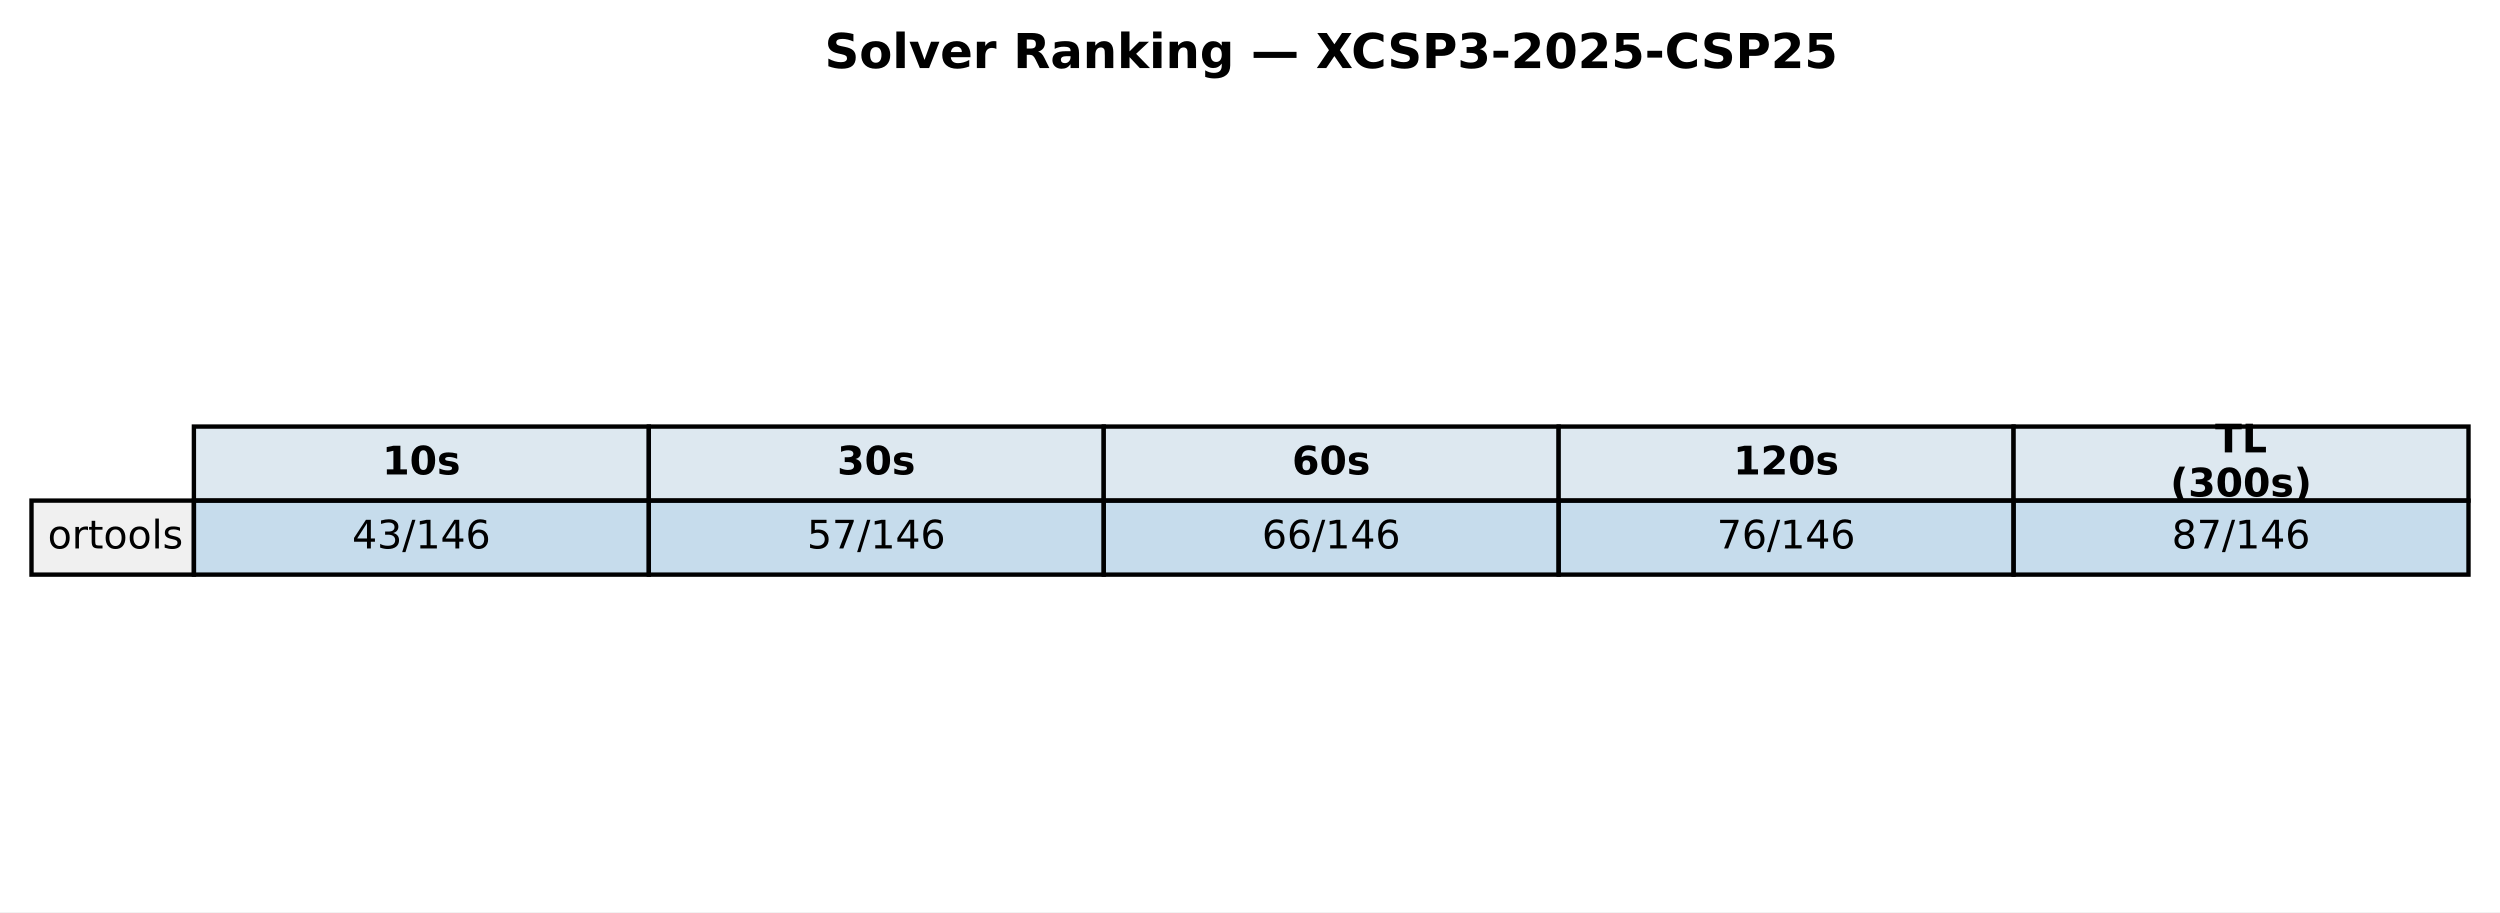
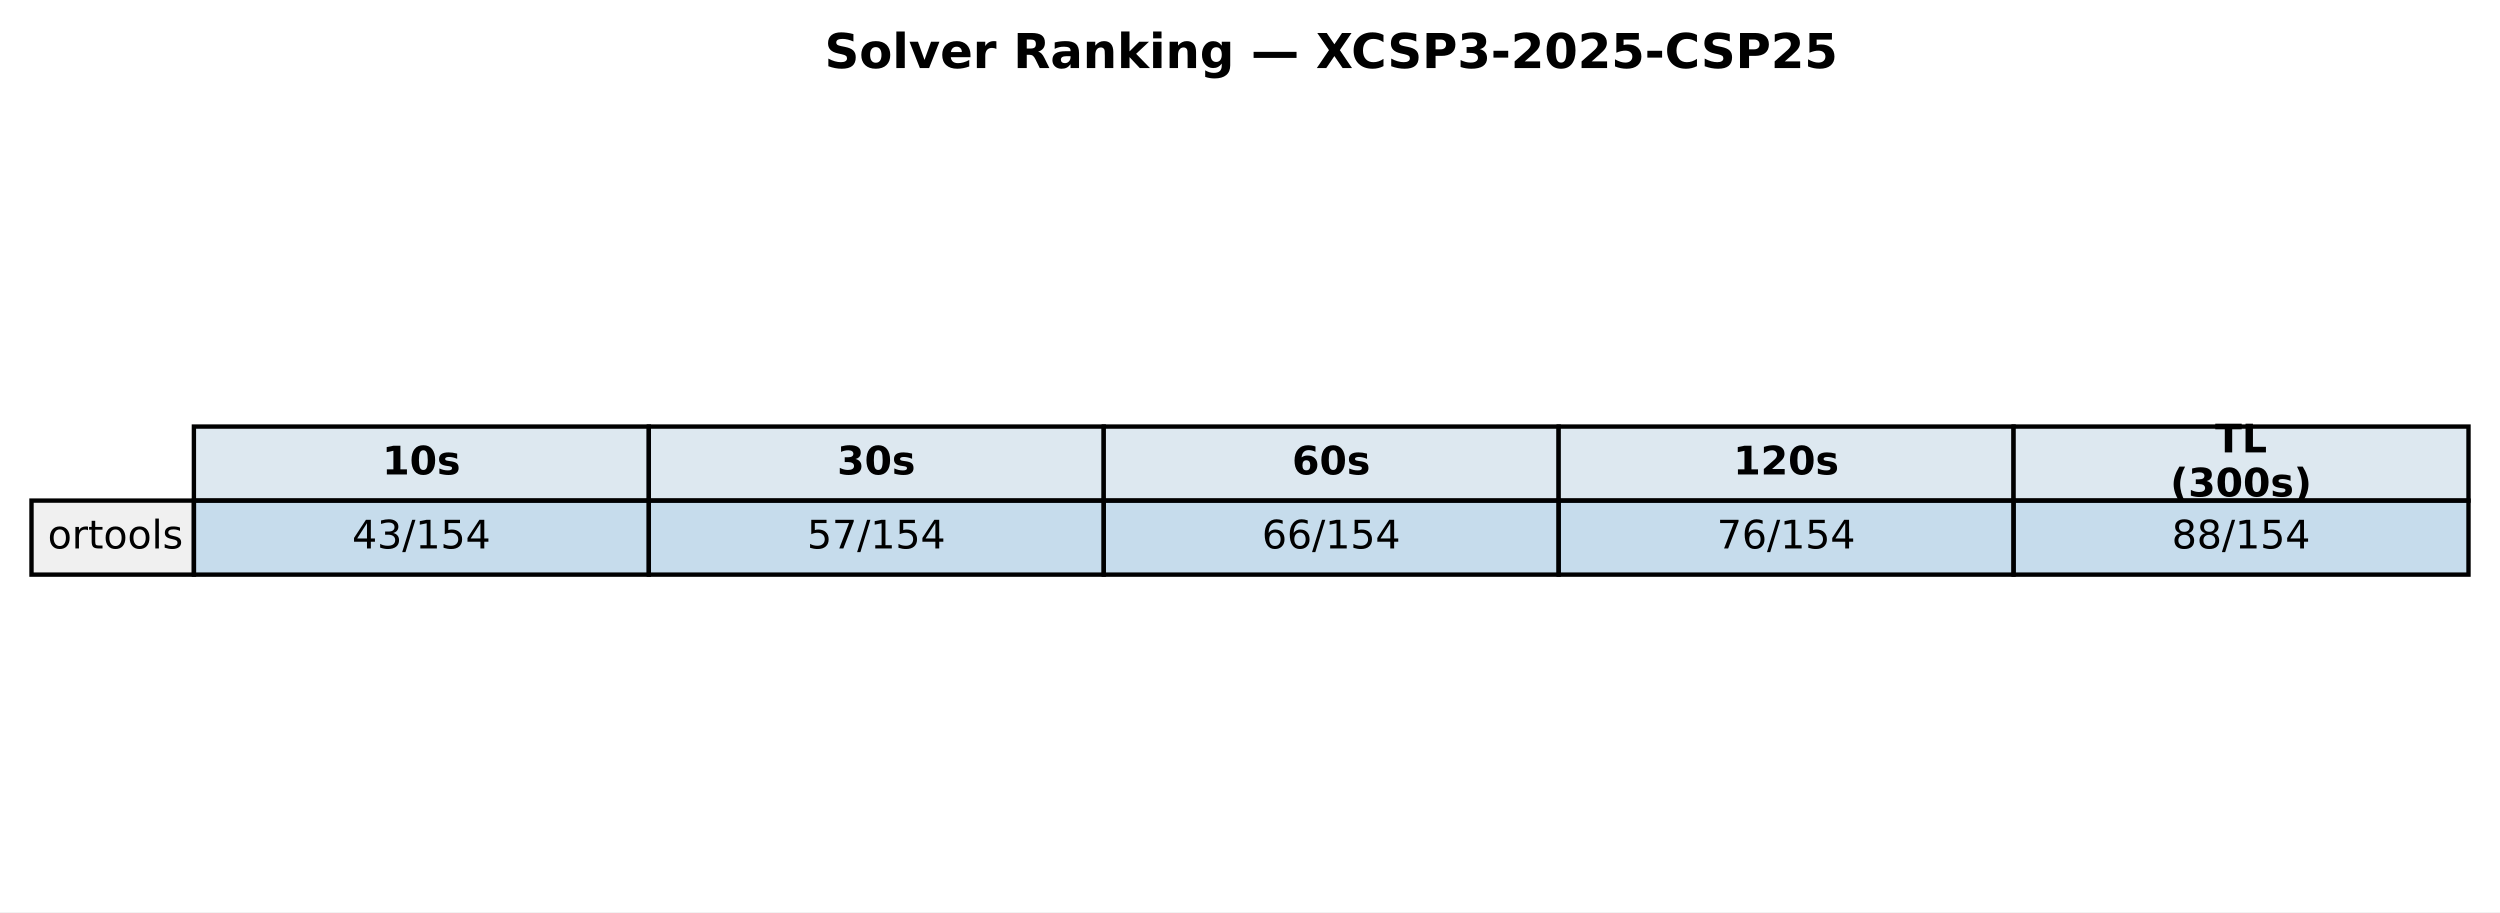
<svg xmlns="http://www.w3.org/2000/svg" xmlns:xlink="http://www.w3.org/1999/xlink" width="571.513pt" height="208.518pt" viewBox="0 0 571.513 208.518" version="1.1">
  <defs>
    <style type="text/css">*{stroke-linejoin: round; stroke-linecap: butt}</style>
  </defs>
  <g id="figure_1">
    <g id="patch_1">
      <path d="M 0 208.518  L 571.513 208.518  L 571.513 0  L 0 0  z " style="fill: #ffffff" />
    </g>
    <g id="axes_1">
      <g id="table_1">
        <g id="patch_2">
          <path d="M 44.325 114.438  L 148.323 114.438  L 148.323 97.514  L 44.325 97.514  z " style="fill: #dde8f0; stroke: #000000; stroke-linejoin: miter" />
        </g>
        <g id="text_1">
          <g transform="translate(87.38353 108.4594) scale(0.09 -0.09)">
            <defs>
              <path id="DejaVuSans-Bold-31" d="M 750 831  L 1813 831  L 1813 3847  L 722 3622  L 722 4441  L 1806 4666  L 2950 4666  L 2950 831  L 4013 831  L 4013 0  L 750 0  L 750 831  z " transform="scale(0.015625)" />
              <path id="DejaVuSans-Bold-30" d="M 2944 2338  Q 2944 3213 2780 3570  Q 2616 3928 2228 3928  Q 1841 3928 1675 3570  Q 1509 3213 1509 2338  Q 1509 1453 1675 1090  Q 1841 728 2228 728  Q 2613 728 2778 1090  Q 2944 1453 2944 2338  z M 4147 2328  Q 4147 1169 3647 539  Q 3147 -91 2228 -91  Q 1306 -91 806 539  Q 306 1169 306 2328  Q 306 3491 806 4120  Q 1306 4750 2228 4750  Q 3147 4750 3647 4120  Q 4147 3491 4147 2328  z " transform="scale(0.015625)" />
              <path id="DejaVuSans-Bold-73" d="M 3272 3391  L 3272 2541  Q 2913 2691 2578 2766  Q 2244 2841 1947 2841  Q 1628 2841 1473 2761  Q 1319 2681 1319 2516  Q 1319 2381 1436 2309  Q 1553 2238 1856 2203  L 2053 2175  Q 2913 2066 3209 1816  Q 3506 1566 3506 1031  Q 3506 472 3093 190  Q 2681 -91 1863 -91  Q 1516 -91 1145 -36  Q 775 19 384 128  L 384 978  Q 719 816 1070 734  Q 1422 653 1784 653  Q 2113 653 2278 743  Q 2444 834 2444 1013  Q 2444 1163 2330 1236  Q 2216 1309 1875 1350  L 1678 1375  Q 931 1469 631 1722  Q 331 1975 331 2491  Q 331 3047 712 3315  Q 1094 3584 1881 3584  Q 2191 3584 2531 3537  Q 2872 3491 3272 3391  z " transform="scale(0.015625)" />
            </defs>
            <use xlink:href="#DejaVuSans-Bold-31" />
            <use xlink:href="#DejaVuSans-Bold-30" transform="translate(69.58008 0)" />
            <use xlink:href="#DejaVuSans-Bold-73" transform="translate(139.1602 0)" />
          </g>
        </g>
        <g id="patch_3">
          <path d="M 148.323 114.438  L 252.32 114.438  L 252.32 97.514  L 148.323 97.514  z " style="fill: #dde8f0; stroke: #000000; stroke-linejoin: miter" />
        </g>
        <g id="text_2">
          <g transform="translate(191.381 108.4594) scale(0.09 -0.09)">
            <defs>
              <path id="DejaVuSans-Bold-33" d="M 2981 2516  Q 3453 2394 3698 2092  Q 3944 1791 3944 1325  Q 3944 631 3412 270  Q 2881 -91 1863 -91  Q 1503 -91 1142 -33  Q 781 25 428 141  L 428 1069  Q 766 900 1098 814  Q 1431 728 1753 728  Q 2231 728 2486 893  Q 2741 1059 2741 1369  Q 2741 1688 2480 1852  Q 2219 2016 1709 2016  L 1228 2016  L 1228 2791  L 1734 2791  Q 2188 2791 2409 2933  Q 2631 3075 2631 3366  Q 2631 3634 2415 3781  Q 2200 3928 1806 3928  Q 1516 3928 1219 3862  Q 922 3797 628 3669  L 628 4550  Q 984 4650 1334 4700  Q 1684 4750 2022 4750  Q 2931 4750 3382 4451  Q 3834 4153 3834 3553  Q 3834 3144 3618 2883  Q 3403 2622 2981 2516  z " transform="scale(0.015625)" />
            </defs>
            <use xlink:href="#DejaVuSans-Bold-33" />
            <use xlink:href="#DejaVuSans-Bold-30" transform="translate(69.58008 0)" />
            <use xlink:href="#DejaVuSans-Bold-73" transform="translate(139.1602 0)" />
          </g>
        </g>
        <g id="patch_4">
          <path d="M 252.32 114.438  L 356.318 114.438  L 356.318 97.514  L 252.32 97.514  z " style="fill: #dde8f0; stroke: #000000; stroke-linejoin: miter" />
        </g>
        <g id="text_3">
          <g transform="translate(295.3786 108.4594) scale(0.09 -0.09)">
            <defs>
              <path id="DejaVuSans-Bold-36" d="M 2316 2303  Q 2000 2303 1842 2098  Q 1684 1894 1684 1484  Q 1684 1075 1842 870  Q 2000 666 2316 666  Q 2634 666 2792 870  Q 2950 1075 2950 1484  Q 2950 1894 2792 2098  Q 2634 2303 2316 2303  z M 3803 4544  L 3803 3681  Q 3506 3822 3243 3889  Q 2981 3956 2731 3956  Q 2194 3956 1894 3657  Q 1594 3359 1544 2772  Q 1750 2925 1990 3001  Q 2231 3078 2516 3078  Q 3231 3078 3670 2659  Q 4109 2241 4109 1563  Q 4109 813 3618 361  Q 3128 -91 2303 -91  Q 1394 -91 895 523  Q 397 1138 397 2266  Q 397 3422 980 4083  Q 1563 4744 2578 4744  Q 2900 4744 3203 4694  Q 3506 4644 3803 4544  z " transform="scale(0.015625)" />
            </defs>
            <use xlink:href="#DejaVuSans-Bold-36" />
            <use xlink:href="#DejaVuSans-Bold-30" transform="translate(69.58008 0)" />
            <use xlink:href="#DejaVuSans-Bold-73" transform="translate(139.1602 0)" />
          </g>
        </g>
        <g id="patch_5">
          <path d="M 356.318 114.438  L 460.315 114.438  L 460.315 97.514  L 356.318 97.514  z " style="fill: #dde8f0; stroke: #000000; stroke-linejoin: miter" />
        </g>
        <g id="text_4">
          <g transform="translate(396.2451 108.4594) scale(0.09 -0.09)">
            <defs>
              <path id="DejaVuSans-Bold-32" d="M 1844 884  L 3897 884  L 3897 0  L 506 0  L 506 884  L 2209 2388  Q 2438 2594 2547 2791  Q 2656 2988 2656 3200  Q 2656 3528 2436 3728  Q 2216 3928 1850 3928  Q 1569 3928 1234 3808  Q 900 3688 519 3450  L 519 4475  Q 925 4609 1322 4679  Q 1719 4750 2100 4750  Q 2938 4750 3402 4381  Q 3866 4013 3866 3353  Q 3866 2972 3669 2642  Q 3472 2313 2841 1759  L 1844 884  z " transform="scale(0.015625)" />
            </defs>
            <use xlink:href="#DejaVuSans-Bold-31" />
            <use xlink:href="#DejaVuSans-Bold-32" transform="translate(69.58008 0)" />
            <use xlink:href="#DejaVuSans-Bold-30" transform="translate(139.1602 0)" />
            <use xlink:href="#DejaVuSans-Bold-73" transform="translate(208.7402 0)" />
          </g>
        </g>
        <g id="patch_6">
          <path d="M 460.315 114.438  L 564.313 114.438  L 564.313 97.514  L 460.315 97.514  z " style="fill: #dde8f0; stroke: #000000; stroke-linejoin: miter" />
        </g>
        <g id="text_5">
          <g transform="translate(506.3767 103.4204) scale(0.09 -0.09)">
            <defs>
              <path id="DejaVuSans-Bold-54" d="M 31 4666  L 4331 4666  L 4331 3756  L 2784 3756  L 2784 0  L 1581 0  L 1581 3756  L 31 3756  L 31 4666  z " transform="scale(0.015625)" />
              <path id="DejaVuSans-Bold-4c" d="M 588 4666  L 1791 4666  L 1791 909  L 3903 909  L 3903 0  L 588 0  L 588 4666  z " transform="scale(0.015625)" />
            </defs>
            <use xlink:href="#DejaVuSans-Bold-54" />
            <use xlink:href="#DejaVuSans-Bold-4c" transform="translate(68.21289 0)" />
          </g>
          <g transform="translate(496.1293 113.4984) scale(0.09 -0.09)">
            <defs>
              <path id="DejaVuSans-Bold-28" d="M 2413 -844  L 1484 -844  Q 1006 -72 778 623  Q 550 1319 550 2003  Q 550 2688 779 3389  Q 1009 4091 1484 4856  L 2413 4856  Q 2013 4116 1813 3408  Q 1613 2700 1613 2009  Q 1613 1319 1811 609  Q 2009 -100 2413 -844  z " transform="scale(0.015625)" />
              <path id="DejaVuSans-Bold-29" d="M 513 -844  Q 913 -100 1113 609  Q 1313 1319 1313 2009  Q 1313 2700 1113 3408  Q 913 4116 513 4856  L 1441 4856  Q 1916 4091 2145 3389  Q 2375 2688 2375 2003  Q 2375 1319 2147 623  Q 1919 -72 1441 -844  L 513 -844  z " transform="scale(0.015625)" />
            </defs>
            <use xlink:href="#DejaVuSans-Bold-28" />
            <use xlink:href="#DejaVuSans-Bold-33" transform="translate(45.70312 0)" />
            <use xlink:href="#DejaVuSans-Bold-30" transform="translate(115.2832 0)" />
            <use xlink:href="#DejaVuSans-Bold-30" transform="translate(184.8633 0)" />
            <use xlink:href="#DejaVuSans-Bold-73" transform="translate(254.4434 0)" />
            <use xlink:href="#DejaVuSans-Bold-29" transform="translate(313.9648 0)" />
          </g>
        </g>
        <g id="patch_7">
          <path d="M 7.2 131.363  L 44.325 131.363  L 44.325 114.438  L 7.2 114.438  z " style="fill: #f0f0f0; stroke: #000000; stroke-linejoin: miter" />
        </g>
        <g id="text_6">
          <g transform="translate(10.9125 125.3841) scale(0.09 -0.09)">
            <defs>
              <path id="DejaVuSans-6f" d="M 1959 3097  Q 1497 3097 1228 2736  Q 959 2375 959 1747  Q 959 1119 1226 758  Q 1494 397 1959 397  Q 2419 397 2687 759  Q 2956 1122 2956 1747  Q 2956 2369 2687 2733  Q 2419 3097 1959 3097  z M 1959 3584  Q 2709 3584 3137 3096  Q 3566 2609 3566 1747  Q 3566 888 3137 398  Q 2709 -91 1959 -91  Q 1206 -91 779 398  Q 353 888 353 1747  Q 353 2609 779 3096  Q 1206 3584 1959 3584  z " transform="scale(0.015625)" />
              <path id="DejaVuSans-72" d="M 2631 2963  Q 2534 3019 2420 3045  Q 2306 3072 2169 3072  Q 1681 3072 1420 2755  Q 1159 2438 1159 1844  L 1159 0  L 581 0  L 581 3500  L 1159 3500  L 1159 2956  Q 1341 3275 1631 3429  Q 1922 3584 2338 3584  Q 2397 3584 2469 3576  Q 2541 3569 2628 3553  L 2631 2963  z " transform="scale(0.015625)" />
              <path id="DejaVuSans-74" d="M 1172 4494  L 1172 3500  L 2356 3500  L 2356 3053  L 1172 3053  L 1172 1153  Q 1172 725 1289 603  Q 1406 481 1766 481  L 2356 481  L 2356 0  L 1766 0  Q 1100 0 847 248  Q 594 497 594 1153  L 594 3053  L 172 3053  L 172 3500  L 594 3500  L 594 4494  L 1172 4494  z " transform="scale(0.015625)" />
              <path id="DejaVuSans-6c" d="M 603 4863  L 1178 4863  L 1178 0  L 603 0  L 603 4863  z " transform="scale(0.015625)" />
              <path id="DejaVuSans-73" d="M 2834 3397  L 2834 2853  Q 2591 2978 2328 3040  Q 2066 3103 1784 3103  Q 1356 3103 1142 2972  Q 928 2841 928 2578  Q 928 2378 1081 2264  Q 1234 2150 1697 2047  L 1894 2003  Q 2506 1872 2764 1633  Q 3022 1394 3022 966  Q 3022 478 2636 193  Q 2250 -91 1575 -91  Q 1294 -91 989 -36  Q 684 19 347 128  L 347 722  Q 666 556 975 473  Q 1284 391 1588 391  Q 1994 391 2212 530  Q 2431 669 2431 922  Q 2431 1156 2273 1281  Q 2116 1406 1581 1522  L 1381 1569  Q 847 1681 609 1914  Q 372 2147 372 2553  Q 372 3047 722 3315  Q 1072 3584 1716 3584  Q 2034 3584 2315 3537  Q 2597 3491 2834 3397  z " transform="scale(0.015625)" />
            </defs>
            <use xlink:href="#DejaVuSans-6f" />
            <use xlink:href="#DejaVuSans-72" transform="translate(61.18164 0)" />
            <use xlink:href="#DejaVuSans-74" transform="translate(102.2949 0)" />
            <use xlink:href="#DejaVuSans-6f" transform="translate(141.5039 0)" />
            <use xlink:href="#DejaVuSans-6f" transform="translate(202.6855 0)" />
            <use xlink:href="#DejaVuSans-6c" transform="translate(263.8672 0)" />
            <use xlink:href="#DejaVuSans-73" transform="translate(291.6504 0)" />
          </g>
        </g>
        <g id="patch_8">
          <path d="M 44.325 131.363  L 148.323 131.363  L 148.323 114.438  L 44.325 114.438  z " style="fill: #1f77b4; fill-opacity: 0.25; stroke: #000000; stroke-linejoin: miter" />
        </g>
        <g id="text_7">
          <g transform="translate(80.4922 125.3841) scale(0.09 -0.09)">
            <defs>
              <path id="DejaVuSans-34" d="M 2419 4116  L 825 1625  L 2419 1625  L 2419 4116  z M 2253 4666  L 3047 4666  L 3047 1625  L 3713 1625  L 3713 1100  L 3047 1100  L 3047 0  L 2419 0  L 2419 1100  L 313 1100  L 313 1709  L 2253 4666  z " transform="scale(0.015625)" />
              <path id="DejaVuSans-33" d="M 2597 2516  Q 3050 2419 3304 2112  Q 3559 1806 3559 1356  Q 3559 666 3084 287  Q 2609 -91 1734 -91  Q 1441 -91 1130 -33  Q 819 25 488 141  L 488 750  Q 750 597 1062 519  Q 1375 441 1716 441  Q 2309 441 2620 675  Q 2931 909 2931 1356  Q 2931 1769 2642 2001  Q 2353 2234 1838 2234  L 1294 2234  L 1294 2753  L 1863 2753  Q 2328 2753 2575 2939  Q 2822 3125 2822 3475  Q 2822 3834 2567 4026  Q 2313 4219 1838 4219  Q 1578 4219 1281 4162  Q 984 4106 628 3988  L 628 4550  Q 988 4650 1302 4700  Q 1616 4750 1894 4750  Q 2613 4750 3031 4423  Q 3450 4097 3450 3541  Q 3450 3153 3228 2886  Q 3006 2619 2597 2516  z " transform="scale(0.015625)" />
              <path id="DejaVuSans-2f" d="M 1625 4666  L 2156 4666  L 531 -594  L 0 -594  L 1625 4666  z " transform="scale(0.015625)" />
              <path id="DejaVuSans-31" d="M 794 531  L 1825 531  L 1825 4091  L 703 3866  L 703 4441  L 1819 4666  L 2450 4666  L 2450 531  L 3481 531  L 3481 0  L 794 0  L 794 531  z " transform="scale(0.015625)" />
-               <path id="DejaVuSans-36" d="M 2113 2584  Q 1688 2584 1439 2293  Q 1191 2003 1191 1497  Q 1191 994 1439 701  Q 1688 409 2113 409  Q 2538 409 2786 701  Q 3034 994 3034 1497  Q 3034 2003 2786 2293  Q 2538 2584 2113 2584  z M 3366 4563  L 3366 3988  Q 3128 4100 2886 4159  Q 2644 4219 2406 4219  Q 1781 4219 1451 3797  Q 1122 3375 1075 2522  Q 1259 2794 1537 2939  Q 1816 3084 2150 3084  Q 2853 3084 3261 2657  Q 3669 2231 3669 1497  Q 3669 778 3244 343  Q 2819 -91 2113 -91  Q 1303 -91 875 529  Q 447 1150 447 2328  Q 447 3434 972 4092  Q 1497 4750 2381 4750  Q 2619 4750 2861 4703  Q 3103 4656 3366 4563  z " transform="scale(0.015625)" />
+               <path id="DejaVuSans-35" d="M 691 4666  L 3169 4666  L 3169 4134  L 1269 4134  L 1269 2991  Q 1406 3038 1543 3061  Q 1681 3084 1819 3084  Q 2600 3084 3056 2656  Q 3513 2228 3513 1497  Q 3513 744 3044 326  Q 2575 -91 1722 -91  Q 1428 -91 1123 -41  Q 819 9 494 109  L 494 744  Q 775 591 1075 516  Q 1375 441 1709 441  Q 2250 441 2565 725  Q 2881 1009 2881 1497  Q 2881 1984 2565 2268  Q 2250 2553 1709 2553  Q 1456 2553 1204 2497  Q 953 2441 691 2322  L 691 4666  z " transform="scale(0.015625)" />
            </defs>
            <use xlink:href="#DejaVuSans-34" />
            <use xlink:href="#DejaVuSans-33" transform="translate(63.62305 0)" />
            <use xlink:href="#DejaVuSans-2f" transform="translate(127.2461 0)" />
            <use xlink:href="#DejaVuSans-31" transform="translate(160.9375 0)" />
-             <use xlink:href="#DejaVuSans-34" transform="translate(224.5605 0)" />
-             <use xlink:href="#DejaVuSans-36" transform="translate(288.1836 0)" />
+             <use xlink:href="#DejaVuSans-35" transform="translate(224.5605 0)" />
+             <use xlink:href="#DejaVuSans-34" transform="translate(288.1836 0)" />
          </g>
        </g>
        <g id="patch_9">
          <path d="M 148.323 131.363  L 252.32 131.363  L 252.32 114.438  L 148.323 114.438  z " style="fill: #1f77b4; fill-opacity: 0.25; stroke: #000000; stroke-linejoin: miter" />
        </g>
        <g id="text_8">
          <g transform="translate(184.4897 125.3841) scale(0.09 -0.09)">
            <defs>
-               <path id="DejaVuSans-35" d="M 691 4666  L 3169 4666  L 3169 4134  L 1269 4134  L 1269 2991  Q 1406 3038 1543 3061  Q 1681 3084 1819 3084  Q 2600 3084 3056 2656  Q 3513 2228 3513 1497  Q 3513 744 3044 326  Q 2575 -91 1722 -91  Q 1428 -91 1123 -41  Q 819 9 494 109  L 494 744  Q 775 591 1075 516  Q 1375 441 1709 441  Q 2250 441 2565 725  Q 2881 1009 2881 1497  Q 2881 1984 2565 2268  Q 2250 2553 1709 2553  Q 1456 2553 1204 2497  Q 953 2441 691 2322  L 691 4666  z " transform="scale(0.015625)" />
              <path id="DejaVuSans-37" d="M 525 4666  L 3525 4666  L 3525 4397  L 1831 0  L 1172 0  L 2766 4134  L 525 4134  L 525 4666  z " transform="scale(0.015625)" />
            </defs>
            <use xlink:href="#DejaVuSans-35" />
            <use xlink:href="#DejaVuSans-37" transform="translate(63.62305 0)" />
            <use xlink:href="#DejaVuSans-2f" transform="translate(127.2461 0)" />
            <use xlink:href="#DejaVuSans-31" transform="translate(160.9375 0)" />
-             <use xlink:href="#DejaVuSans-34" transform="translate(224.5605 0)" />
-             <use xlink:href="#DejaVuSans-36" transform="translate(288.1836 0)" />
+             <use xlink:href="#DejaVuSans-35" transform="translate(224.5605 0)" />
+             <use xlink:href="#DejaVuSans-34" transform="translate(288.1836 0)" />
          </g>
        </g>
        <g id="patch_10">
          <path d="M 252.32 131.363  L 356.318 131.363  L 356.318 114.438  L 252.32 114.438  z " style="fill: #1f77b4; fill-opacity: 0.25; stroke: #000000; stroke-linejoin: miter" />
        </g>
        <g id="text_9">
          <g transform="translate(288.4872 125.3841) scale(0.09 -0.09)">
+             <defs>
+               <path id="DejaVuSans-36" d="M 2113 2584  Q 1688 2584 1439 2293  Q 1191 2003 1191 1497  Q 1191 994 1439 701  Q 1688 409 2113 409  Q 2538 409 2786 701  Q 3034 994 3034 1497  Q 3034 2003 2786 2293  Q 2538 2584 2113 2584  z M 3366 4563  L 3366 3988  Q 3128 4100 2886 4159  Q 2644 4219 2406 4219  Q 1781 4219 1451 3797  Q 1122 3375 1075 2522  Q 1259 2794 1537 2939  Q 1816 3084 2150 3084  Q 2853 3084 3261 2657  Q 3669 2231 3669 1497  Q 3669 778 3244 343  Q 2819 -91 2113 -91  Q 1303 -91 875 529  Q 447 1150 447 2328  Q 447 3434 972 4092  Q 1497 4750 2381 4750  Q 2619 4750 2861 4703  Q 3103 4656 3366 4563  z " transform="scale(0.015625)" />
+             </defs>
            <use xlink:href="#DejaVuSans-36" />
            <use xlink:href="#DejaVuSans-36" transform="translate(63.62305 0)" />
            <use xlink:href="#DejaVuSans-2f" transform="translate(127.2461 0)" />
            <use xlink:href="#DejaVuSans-31" transform="translate(160.9375 0)" />
-             <use xlink:href="#DejaVuSans-34" transform="translate(224.5605 0)" />
-             <use xlink:href="#DejaVuSans-36" transform="translate(288.1836 0)" />
+             <use xlink:href="#DejaVuSans-35" transform="translate(224.5605 0)" />
+             <use xlink:href="#DejaVuSans-34" transform="translate(288.1836 0)" />
          </g>
        </g>
        <g id="patch_11">
          <path d="M 356.318 131.363  L 460.315 131.363  L 460.315 114.438  L 356.318 114.438  z " style="fill: #1f77b4; fill-opacity: 0.25; stroke: #000000; stroke-linejoin: miter" />
        </g>
        <g id="text_10">
          <g transform="translate(392.4848 125.3841) scale(0.09 -0.09)">
            <use xlink:href="#DejaVuSans-37" />
            <use xlink:href="#DejaVuSans-36" transform="translate(63.62305 0)" />
            <use xlink:href="#DejaVuSans-2f" transform="translate(127.2461 0)" />
            <use xlink:href="#DejaVuSans-31" transform="translate(160.9375 0)" />
-             <use xlink:href="#DejaVuSans-34" transform="translate(224.5605 0)" />
-             <use xlink:href="#DejaVuSans-36" transform="translate(288.1836 0)" />
+             <use xlink:href="#DejaVuSans-35" transform="translate(224.5605 0)" />
+             <use xlink:href="#DejaVuSans-34" transform="translate(288.1836 0)" />
          </g>
        </g>
        <g id="patch_12">
          <path d="M 460.315 131.363  L 564.313 131.363  L 564.313 114.438  L 460.315 114.438  z " style="fill: #1f77b4; fill-opacity: 0.25; stroke: #000000; stroke-linejoin: miter" />
        </g>
        <g id="text_11">
          <g transform="translate(496.4823 125.3841) scale(0.09 -0.09)">
            <defs>
              <path id="DejaVuSans-38" d="M 2034 2216  Q 1584 2216 1326 1975  Q 1069 1734 1069 1313  Q 1069 891 1326 650  Q 1584 409 2034 409  Q 2484 409 2743 651  Q 3003 894 3003 1313  Q 3003 1734 2745 1975  Q 2488 2216 2034 2216  z M 1403 2484  Q 997 2584 770 2862  Q 544 3141 544 3541  Q 544 4100 942 4425  Q 1341 4750 2034 4750  Q 2731 4750 3128 4425  Q 3525 4100 3525 3541  Q 3525 3141 3298 2862  Q 3072 2584 2669 2484  Q 3125 2378 3379 2068  Q 3634 1759 3634 1313  Q 3634 634 3220 271  Q 2806 -91 2034 -91  Q 1263 -91 848 271  Q 434 634 434 1313  Q 434 1759 690 2068  Q 947 2378 1403 2484  z M 1172 3481  Q 1172 3119 1398 2916  Q 1625 2713 2034 2713  Q 2441 2713 2670 2916  Q 2900 3119 2900 3481  Q 2900 3844 2670 4047  Q 2441 4250 2034 4250  Q 1625 4250 1398 4047  Q 1172 3844 1172 3481  z " transform="scale(0.015625)" />
            </defs>
            <use xlink:href="#DejaVuSans-38" />
-             <use xlink:href="#DejaVuSans-37" transform="translate(63.62305 0)" />
-             <use xlink:href="#DejaVuSans-2f" transform="translate(127.2461 0)" />
-             <use xlink:href="#DejaVuSans-31" transform="translate(160.9375 0)" />
-             <use xlink:href="#DejaVuSans-34" transform="translate(224.5605 0)" />
-             <use xlink:href="#DejaVuSans-36" transform="translate(288.1836 0)" />
+             <use xlink:href="#DejaVuSans-38" transform="translate(63.62305 0)" />
+             <use xlink:href="#DejaVuSans-2f" transform="translate(127.2461 0)" />
+             <use xlink:href="#DejaVuSans-31" transform="translate(160.9375 0)" />
+             <use xlink:href="#DejaVuSans-35" transform="translate(224.5605 0)" />
+             <use xlink:href="#DejaVuSans-34" transform="translate(288.1836 0)" />
          </g>
        </g>
      </g>
      <g id="text_12">
        <g transform="translate(188.5077 15.55828) scale(0.11 -0.11)">
          <defs>
            <path id="DejaVuSans-Bold-53" d="M 3834 4519  L 3834 3531  Q 3450 3703 3084 3790  Q 2719 3878 2394 3878  Q 1963 3878 1756 3759  Q 1550 3641 1550 3391  Q 1550 3203 1689 3098  Q 1828 2994 2194 2919  L 2706 2816  Q 3484 2659 3812 2340  Q 4141 2022 4141 1434  Q 4141 663 3683 286  Q 3225 -91 2284 -91  Q 1841 -91 1394 -6  Q 947 78 500 244  L 500 1259  Q 947 1022 1364 901  Q 1781 781 2169 781  Q 2563 781 2772 912  Q 2981 1044 2981 1288  Q 2981 1506 2839 1625  Q 2697 1744 2272 1838  L 1806 1941  Q 1106 2091 782 2419  Q 459 2747 459 3303  Q 459 4000 909 4375  Q 1359 4750 2203 4750  Q 2588 4750 2994 4692  Q 3400 4634 3834 4519  z " transform="scale(0.015625)" />
            <path id="DejaVuSans-Bold-6f" d="M 2203 2784  Q 1831 2784 1636 2517  Q 1441 2250 1441 1747  Q 1441 1244 1636 976  Q 1831 709 2203 709  Q 2569 709 2762 976  Q 2956 1244 2956 1747  Q 2956 2250 2762 2517  Q 2569 2784 2203 2784  z M 2203 3584  Q 3106 3584 3614 3096  Q 4122 2609 4122 1747  Q 4122 884 3614 396  Q 3106 -91 2203 -91  Q 1297 -91 786 396  Q 275 884 275 1747  Q 275 2609 786 3096  Q 1297 3584 2203 3584  z " transform="scale(0.015625)" />
            <path id="DejaVuSans-Bold-6c" d="M 538 4863  L 1656 4863  L 1656 0  L 538 0  L 538 4863  z " transform="scale(0.015625)" />
            <path id="DejaVuSans-Bold-76" d="M 97 3500  L 1216 3500  L 2088 1081  L 2956 3500  L 4078 3500  L 2700 0  L 1472 0  L 97 3500  z " transform="scale(0.015625)" />
            <path id="DejaVuSans-Bold-65" d="M 4031 1759  L 4031 1441  L 1416 1441  Q 1456 1047 1700 850  Q 1944 653 2381 653  Q 2734 653 3104 758  Q 3475 863 3866 1075  L 3866 213  Q 3469 63 3072 -14  Q 2675 -91 2278 -91  Q 1328 -91 801 392  Q 275 875 275 1747  Q 275 2603 792 3093  Q 1309 3584 2216 3584  Q 3041 3584 3536 3087  Q 4031 2591 4031 1759  z M 2881 2131  Q 2881 2450 2695 2645  Q 2509 2841 2209 2841  Q 1884 2841 1681 2658  Q 1478 2475 1428 2131  L 2881 2131  z " transform="scale(0.015625)" />
            <path id="DejaVuSans-Bold-72" d="M 3138 2547  Q 2991 2616 2845 2648  Q 2700 2681 2553 2681  Q 2122 2681 1889 2404  Q 1656 2128 1656 1613  L 1656 0  L 538 0  L 538 3500  L 1656 3500  L 1656 2925  Q 1872 3269 2151 3426  Q 2431 3584 2822 3584  Q 2878 3584 2943 3579  Q 3009 3575 3134 3559  L 3138 2547  z " transform="scale(0.015625)" />
            <path id="DejaVuSans-Bold-20" transform="scale(0.015625)" />
            <path id="DejaVuSans-Bold-52" d="M 2297 2597  Q 2675 2597 2839 2737  Q 3003 2878 3003 3200  Q 3003 3519 2839 3656  Q 2675 3794 2297 3794  L 1791 3794  L 1791 2597  L 2297 2597  z M 1791 1766  L 1791 0  L 588 0  L 588 4666  L 2425 4666  Q 3347 4666 3776 4356  Q 4206 4047 4206 3378  Q 4206 2916 3982 2619  Q 3759 2322 3309 2181  Q 3556 2125 3751 1926  Q 3947 1728 4147 1325  L 4800 0  L 3519 0  L 2950 1159  Q 2778 1509 2601 1637  Q 2425 1766 2131 1766  L 1791 1766  z " transform="scale(0.015625)" />
            <path id="DejaVuSans-Bold-61" d="M 2106 1575  Q 1756 1575 1579 1456  Q 1403 1338 1403 1106  Q 1403 894 1545 773  Q 1688 653 1941 653  Q 2256 653 2472 879  Q 2688 1106 2688 1447  L 2688 1575  L 2106 1575  z M 3816 1997  L 3816 0  L 2688 0  L 2688 519  Q 2463 200 2181 54  Q 1900 -91 1497 -91  Q 953 -91 614 226  Q 275 544 275 1050  Q 275 1666 698 1953  Q 1122 2241 2028 2241  L 2688 2241  L 2688 2328  Q 2688 2594 2478 2717  Q 2269 2841 1825 2841  Q 1466 2841 1156 2769  Q 847 2697 581 2553  L 581 3406  Q 941 3494 1303 3539  Q 1666 3584 2028 3584  Q 2975 3584 3395 3211  Q 3816 2838 3816 1997  z " transform="scale(0.015625)" />
            <path id="DejaVuSans-Bold-6e" d="M 4056 2131  L 4056 0  L 2931 0  L 2931 347  L 2931 1631  Q 2931 2084 2911 2256  Q 2891 2428 2841 2509  Q 2775 2619 2662 2680  Q 2550 2741 2406 2741  Q 2056 2741 1856 2470  Q 1656 2200 1656 1722  L 1656 0  L 538 0  L 538 3500  L 1656 3500  L 1656 2988  Q 1909 3294 2193 3439  Q 2478 3584 2822 3584  Q 3428 3584 3742 3212  Q 4056 2841 4056 2131  z " transform="scale(0.015625)" />
            <path id="DejaVuSans-Bold-6b" d="M 538 4863  L 1656 4863  L 1656 2216  L 2944 3500  L 4244 3500  L 2534 1894  L 4378 0  L 3022 0  L 1656 1459  L 1656 0  L 538 0  L 538 4863  z " transform="scale(0.015625)" />
            <path id="DejaVuSans-Bold-69" d="M 538 3500  L 1656 3500  L 1656 0  L 538 0  L 538 3500  z M 538 4863  L 1656 4863  L 1656 3950  L 538 3950  L 538 4863  z " transform="scale(0.015625)" />
            <path id="DejaVuSans-Bold-67" d="M 2919 594  Q 2688 288 2409 144  Q 2131 0 1766 0  Q 1125 0 706 504  Q 288 1009 288 1791  Q 288 2575 706 3076  Q 1125 3578 1766 3578  Q 2131 3578 2409 3434  Q 2688 3291 2919 2981  L 2919 3500  L 4044 3500  L 4044 353  Q 4044 -491 3511 -936  Q 2978 -1381 1966 -1381  Q 1638 -1381 1331 -1331  Q 1025 -1281 716 -1178  L 716 -306  Q 1009 -475 1290 -558  Q 1572 -641 1856 -641  Q 2406 -641 2662 -400  Q 2919 -159 2919 353  L 2919 594  z M 2181 2772  Q 1834 2772 1640 2515  Q 1447 2259 1447 1791  Q 1447 1309 1634 1061  Q 1822 813 2181 813  Q 2531 813 2725 1069  Q 2919 1325 2919 1791  Q 2919 2259 2725 2515  Q 2531 2772 2181 2772  z " transform="scale(0.015625)" />
            <path id="DejaVuSans-Bold-2014" d="M 344 2156  L 6056 2156  L 6056 1350  L 344 1350  L 344 2156  z " transform="scale(0.015625)" />
            <path id="DejaVuSans-Bold-58" d="M 3188 2381  L 4806 0  L 3553 0  L 2463 1594  L 1381 0  L 122 0  L 1741 2381  L 184 4666  L 1441 4666  L 2463 3163  L 3481 4666  L 4744 4666  L 3188 2381  z " transform="scale(0.015625)" />
            <path id="DejaVuSans-Bold-43" d="M 4288 256  Q 3956 84 3597 -3  Q 3238 -91 2847 -91  Q 1681 -91 1000 561  Q 319 1213 319 2328  Q 319 3447 1000 4098  Q 1681 4750 2847 4750  Q 3238 4750 3597 4662  Q 3956 4575 4288 4403  L 4288 3438  Q 3953 3666 3628 3772  Q 3303 3878 2944 3878  Q 2300 3878 1931 3465  Q 1563 3053 1563 2328  Q 1563 1606 1931 1193  Q 2300 781 2944 781  Q 3303 781 3628 887  Q 3953 994 4288 1222  L 4288 256  z " transform="scale(0.015625)" />
            <path id="DejaVuSans-Bold-50" d="M 588 4666  L 2584 4666  Q 3475 4666 3951 4270  Q 4428 3875 4428 3144  Q 4428 2409 3951 2014  Q 3475 1619 2584 1619  L 1791 1619  L 1791 0  L 588 0  L 588 4666  z M 1791 3794  L 1791 2491  L 2456 2491  Q 2806 2491 2997 2661  Q 3188 2831 3188 3144  Q 3188 3456 2997 3625  Q 2806 3794 2456 3794  L 1791 3794  z " transform="scale(0.015625)" />
            <path id="DejaVuSans-Bold-2d" d="M 347 2297  L 2309 2297  L 2309 1388  L 347 1388  L 347 2297  z " transform="scale(0.015625)" />
            <path id="DejaVuSans-Bold-35" d="M 678 4666  L 3669 4666  L 3669 3781  L 1638 3781  L 1638 3059  Q 1775 3097 1914 3117  Q 2053 3138 2203 3138  Q 3056 3138 3531 2711  Q 4006 2284 4006 1522  Q 4006 766 3489 337  Q 2972 -91 2053 -91  Q 1656 -91 1267 -14  Q 878 63 494 219  L 494 1166  Q 875 947 1217 837  Q 1559 728 1863 728  Q 2300 728 2551 942  Q 2803 1156 2803 1522  Q 2803 1891 2551 2103  Q 2300 2316 1863 2316  Q 1603 2316 1309 2248  Q 1016 2181 678 2041  L 678 4666  z " transform="scale(0.015625)" />
          </defs>
          <use xlink:href="#DejaVuSans-Bold-53" />
          <use xlink:href="#DejaVuSans-Bold-6f" transform="translate(72.02148 0)" />
          <use xlink:href="#DejaVuSans-Bold-6c" transform="translate(140.7227 0)" />
          <use xlink:href="#DejaVuSans-Bold-76" transform="translate(175 0)" />
          <use xlink:href="#DejaVuSans-Bold-65" transform="translate(240.1855 0)" />
          <use xlink:href="#DejaVuSans-Bold-72" transform="translate(308.0078 0)" />
          <use xlink:href="#DejaVuSans-Bold-20" transform="translate(357.3242 0)" />
          <use xlink:href="#DejaVuSans-Bold-52" transform="translate(392.1387 0)" />
          <use xlink:href="#DejaVuSans-Bold-61" transform="translate(469.1406 0)" />
          <use xlink:href="#DejaVuSans-Bold-6e" transform="translate(536.6211 0)" />
          <use xlink:href="#DejaVuSans-Bold-6b" transform="translate(607.8125 0)" />
          <use xlink:href="#DejaVuSans-Bold-69" transform="translate(674.3164 0)" />
          <use xlink:href="#DejaVuSans-Bold-6e" transform="translate(708.5938 0)" />
          <use xlink:href="#DejaVuSans-Bold-67" transform="translate(779.7852 0)" />
          <use xlink:href="#DejaVuSans-Bold-20" transform="translate(851.3672 0)" />
          <use xlink:href="#DejaVuSans-Bold-2014" transform="translate(886.1816 0)" />
          <use xlink:href="#DejaVuSans-Bold-20" transform="translate(986.1816 0)" />
          <use xlink:href="#DejaVuSans-Bold-58" transform="translate(1020.996 0)" />
          <use xlink:href="#DejaVuSans-Bold-43" transform="translate(1094.471 0)" />
          <use xlink:href="#DejaVuSans-Bold-53" transform="translate(1169.734 0)" />
          <use xlink:href="#DejaVuSans-Bold-50" transform="translate(1241.756 0)" />
          <use xlink:href="#DejaVuSans-Bold-33" transform="translate(1315.047 0)" />
          <use xlink:href="#DejaVuSans-Bold-2d" transform="translate(1384.627 0)" />
          <use xlink:href="#DejaVuSans-Bold-32" transform="translate(1426.131 0)" />
          <use xlink:href="#DejaVuSans-Bold-30" transform="translate(1495.711 0)" />
          <use xlink:href="#DejaVuSans-Bold-32" transform="translate(1565.291 0)" />
          <use xlink:href="#DejaVuSans-Bold-35" transform="translate(1634.871 0)" />
          <use xlink:href="#DejaVuSans-Bold-2d" transform="translate(1704.451 0)" />
          <use xlink:href="#DejaVuSans-Bold-43" transform="translate(1745.955 0)" />
          <use xlink:href="#DejaVuSans-Bold-53" transform="translate(1821.219 0)" />
          <use xlink:href="#DejaVuSans-Bold-50" transform="translate(1893.24 0)" />
          <use xlink:href="#DejaVuSans-Bold-32" transform="translate(1966.531 0)" />
          <use xlink:href="#DejaVuSans-Bold-35" transform="translate(2036.111 0)" />
        </g>
      </g>
    </g>
  </g>
</svg>
